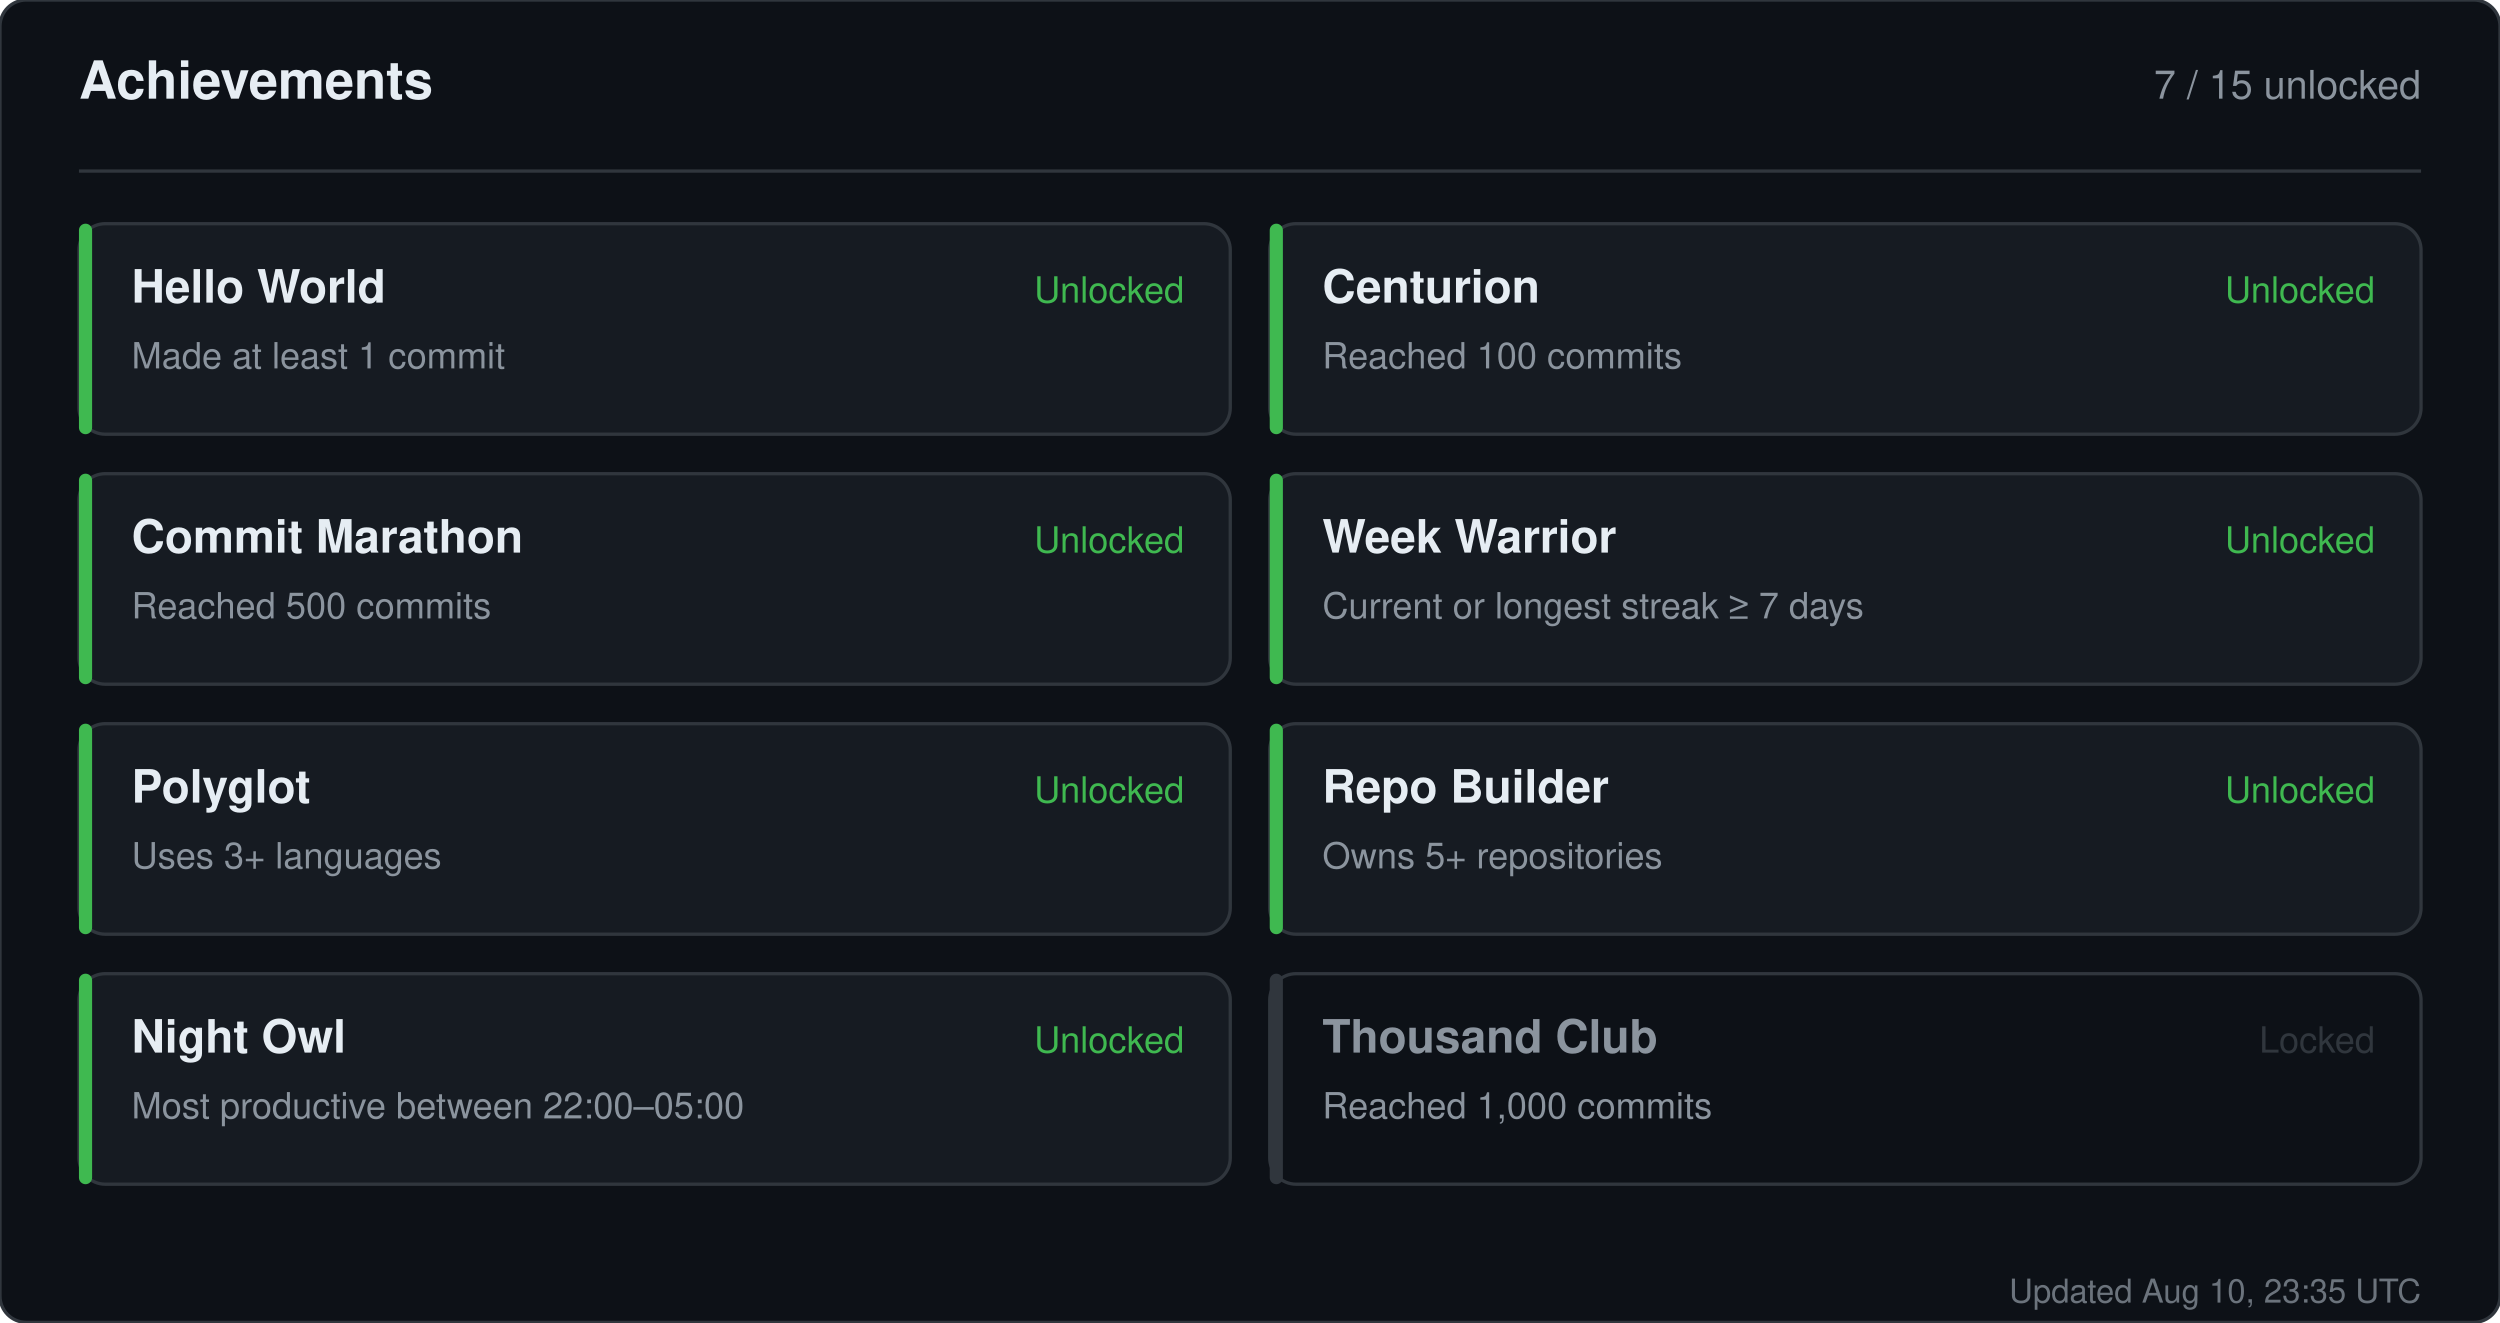
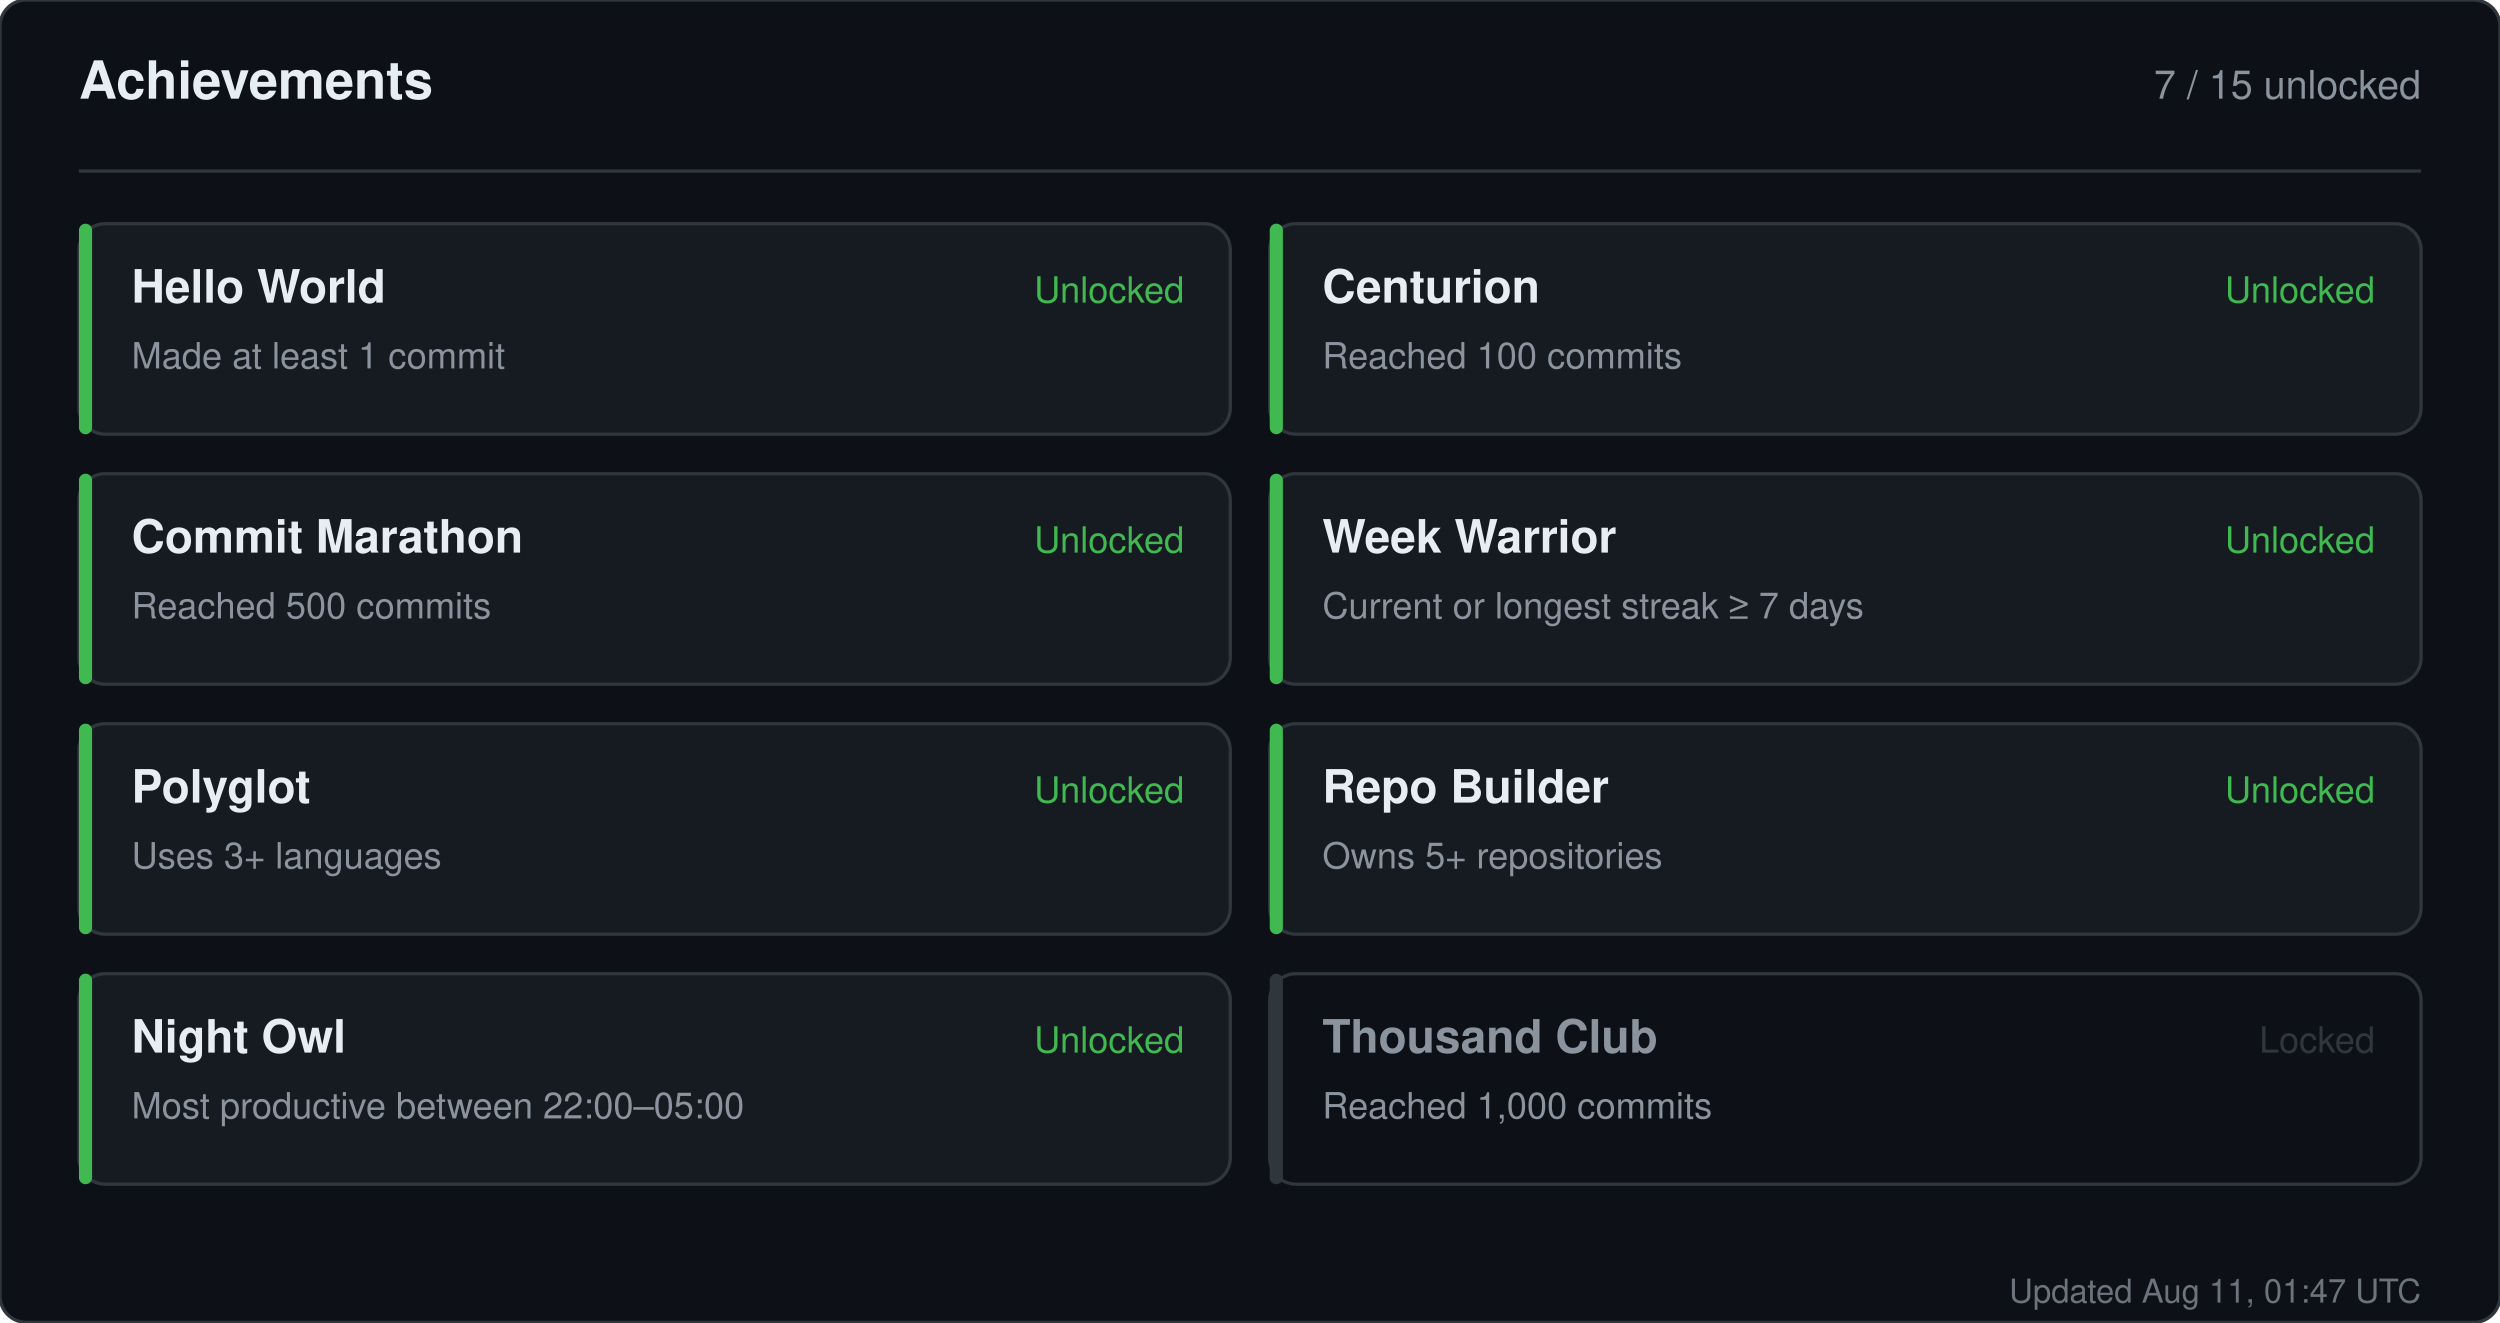
<svg xmlns="http://www.w3.org/2000/svg" width="760" height="402" viewBox="0 0 760 402" role="img" aria-label="Achievements for sandiirawan12">
  <rect width="760" height="402" rx="8" fill="#0d1117" stroke="#30363d" />
  <g font-family="-apple-system, BlinkMacSystemFont, Segoe UI, Helvetica, Arial, sans-serif">
    <text x="24" y="30" fill="#e6edf3" font-size="16" font-weight="700">Achievements</text>
    <text x="736" y="30" fill="#8b949e" font-size="12" text-anchor="end">7 / 15 unlocked</text>
    <line x1="24" y1="52" x2="736" y2="52" stroke="#30363d" />
    <rect x="24" y="68" width="350" height="64" rx="8" fill="#161b22" stroke="#30363d" />
    <rect x="24" y="68" width="4" height="64" rx="2" fill="#3fb950" />
    <text x="40" y="92" fill="#e6edf3" font-size="14" font-weight="700">Hello World</text>
    <text x="40" y="112" fill="#8b949e" font-size="11">Made at least 1 commit</text>
    <text x="360" y="92" fill="#3fb950" font-size="11" text-anchor="end">Unlocked</text>
    <rect x="386" y="68" width="350" height="64" rx="8" fill="#161b22" stroke="#30363d" />
    <rect x="386" y="68" width="4" height="64" rx="2" fill="#3fb950" />
    <text x="402" y="92" fill="#e6edf3" font-size="14" font-weight="700">Centurion</text>
    <text x="402" y="112" fill="#8b949e" font-size="11">Reached 100 commits</text>
    <text x="722" y="92" fill="#3fb950" font-size="11" text-anchor="end">Unlocked</text>
    <rect x="24" y="144" width="350" height="64" rx="8" fill="#161b22" stroke="#30363d" />
    <rect x="24" y="144" width="4" height="64" rx="2" fill="#3fb950" />
    <text x="40" y="168" fill="#e6edf3" font-size="14" font-weight="700">Commit Marathon</text>
    <text x="40" y="188" fill="#8b949e" font-size="11">Reached 500 commits</text>
    <text x="360" y="168" fill="#3fb950" font-size="11" text-anchor="end">Unlocked</text>
    <rect x="386" y="144" width="350" height="64" rx="8" fill="#161b22" stroke="#30363d" />
    <rect x="386" y="144" width="4" height="64" rx="2" fill="#3fb950" />
    <text x="402" y="168" fill="#e6edf3" font-size="14" font-weight="700">Week Warrior</text>
    <text x="402" y="188" fill="#8b949e" font-size="11">Current or longest streak ≥ 7 days</text>
    <text x="722" y="168" fill="#3fb950" font-size="11" text-anchor="end">Unlocked</text>
    <rect x="24" y="220" width="350" height="64" rx="8" fill="#161b22" stroke="#30363d" />
    <rect x="24" y="220" width="4" height="64" rx="2" fill="#3fb950" />
    <text x="40" y="244" fill="#e6edf3" font-size="14" font-weight="700">Polyglot</text>
    <text x="40" y="264" fill="#8b949e" font-size="11">Uses 3+ languages</text>
    <text x="360" y="244" fill="#3fb950" font-size="11" text-anchor="end">Unlocked</text>
    <rect x="386" y="220" width="350" height="64" rx="8" fill="#161b22" stroke="#30363d" />
    <rect x="386" y="220" width="4" height="64" rx="2" fill="#3fb950" />
    <text x="402" y="244" fill="#e6edf3" font-size="14" font-weight="700">Repo Builder</text>
    <text x="402" y="264" fill="#8b949e" font-size="11">Owns 5+ repositories</text>
    <text x="722" y="244" fill="#3fb950" font-size="11" text-anchor="end">Unlocked</text>
    <rect x="24" y="296" width="350" height="64" rx="8" fill="#161b22" stroke="#30363d" />
    <rect x="24" y="296" width="4" height="64" rx="2" fill="#3fb950" />
    <text x="40" y="320" fill="#e6edf3" font-size="14" font-weight="700">Night Owl</text>
    <text x="40" y="340" fill="#8b949e" font-size="11">Most productive between 22:00–05:00</text>
    <text x="360" y="320" fill="#3fb950" font-size="11" text-anchor="end">Unlocked</text>
    <rect x="386" y="296" width="350" height="64" rx="8" fill="#0d1117" stroke="#30363d" />
    <rect x="386" y="296" width="4" height="64" rx="2" fill="#30363d" />
    <text x="402" y="320" fill="#8b949e" font-size="14" font-weight="700">Thousand Club</text>
    <text x="402" y="340" fill="#8b949e" font-size="11">Reached 1,000 commits</text>
    <text x="722" y="320" fill="#30363d" font-size="11" text-anchor="end">Locked</text>
-     <text x="736" y="396" fill="#8b949e" font-size="10" text-anchor="end" opacity="0.75">Updated Aug 10, 23:35 UTC</text>
+     <text x="736" y="396" fill="#8b949e" font-size="10" text-anchor="end" opacity="0.75">Updated Aug 11, 01:47 UTC</text>
  </g>
</svg>
